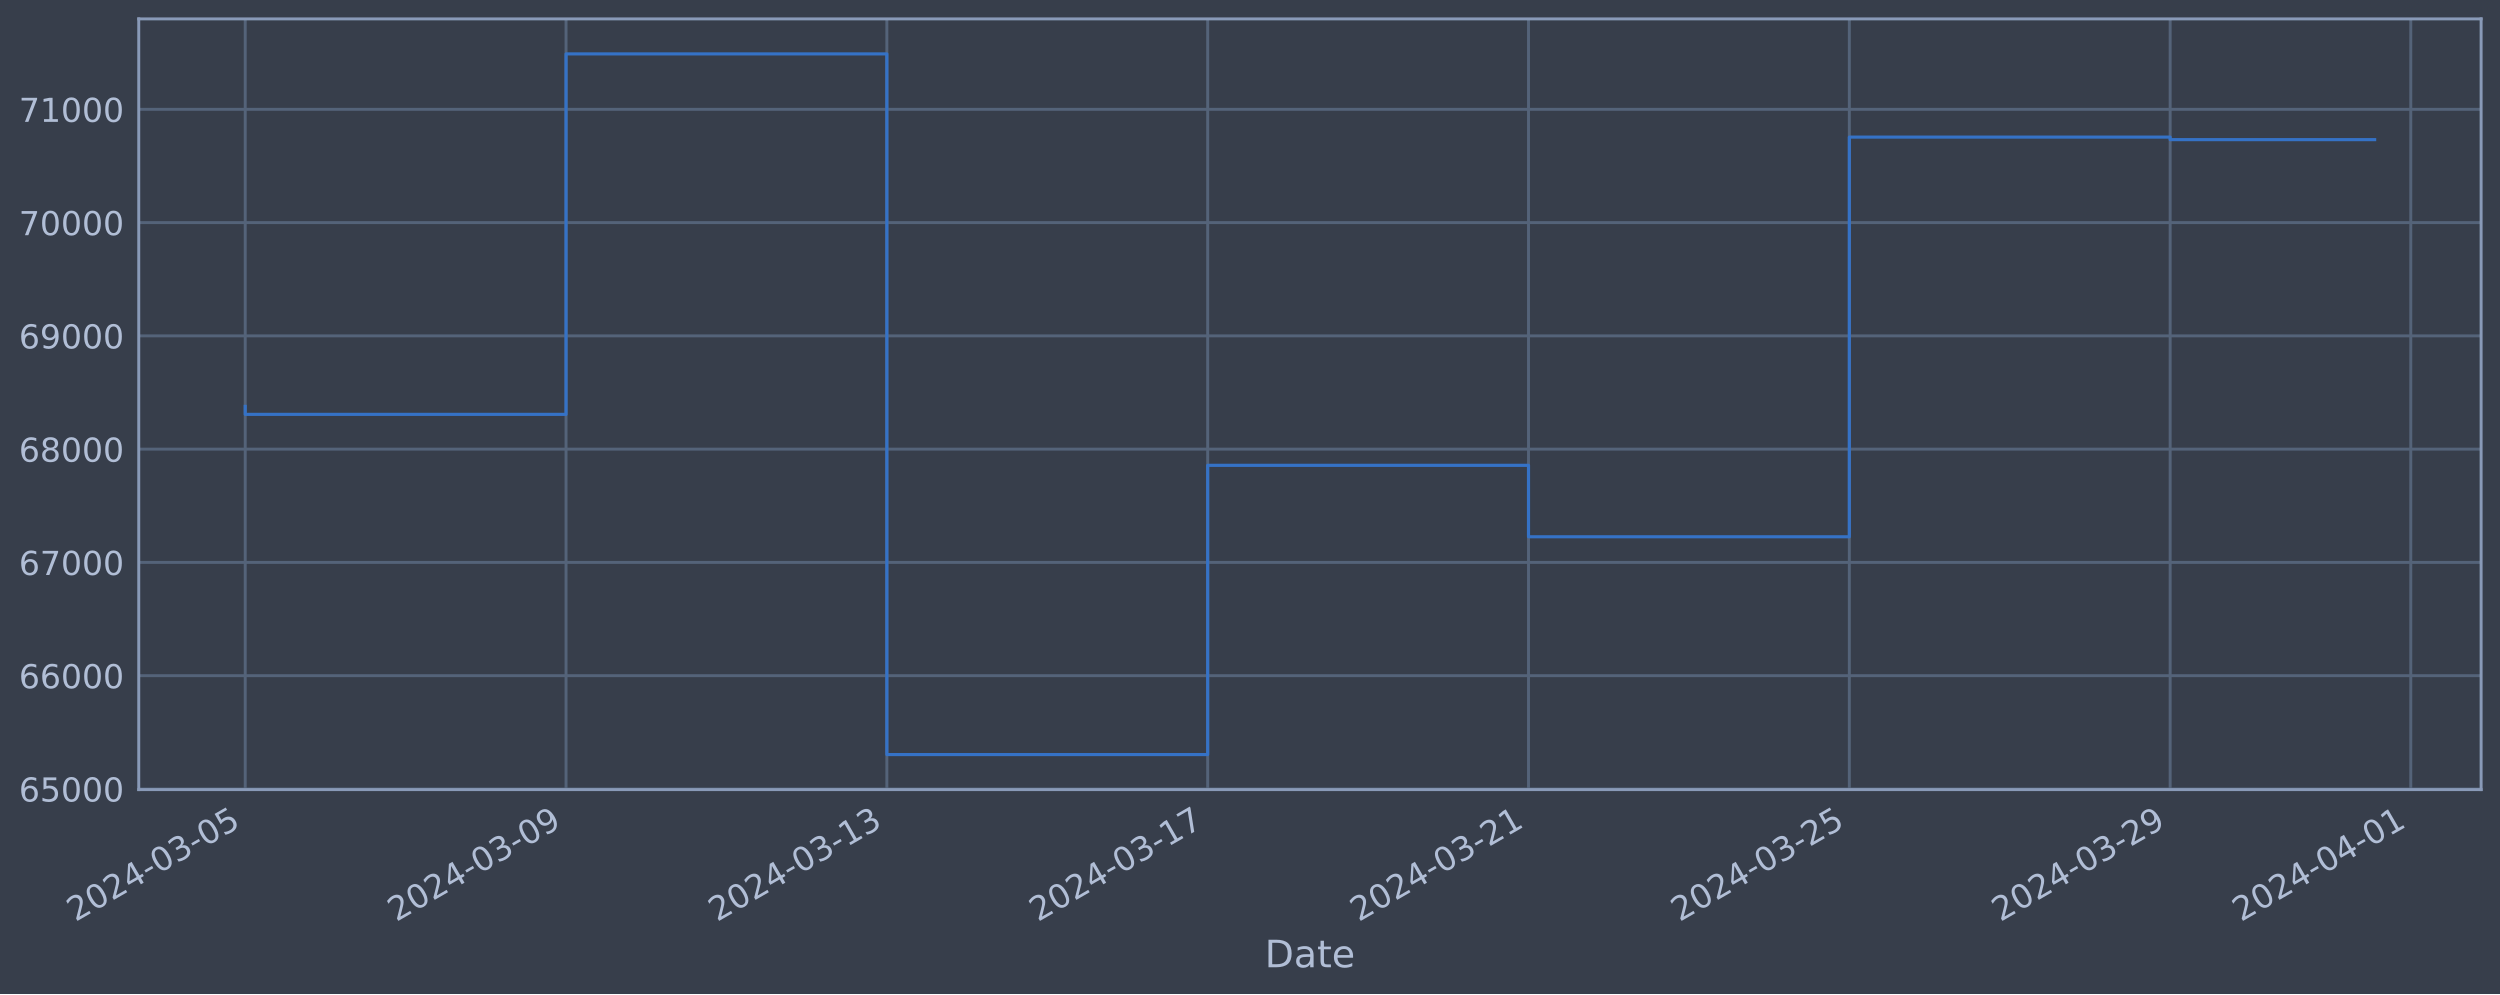
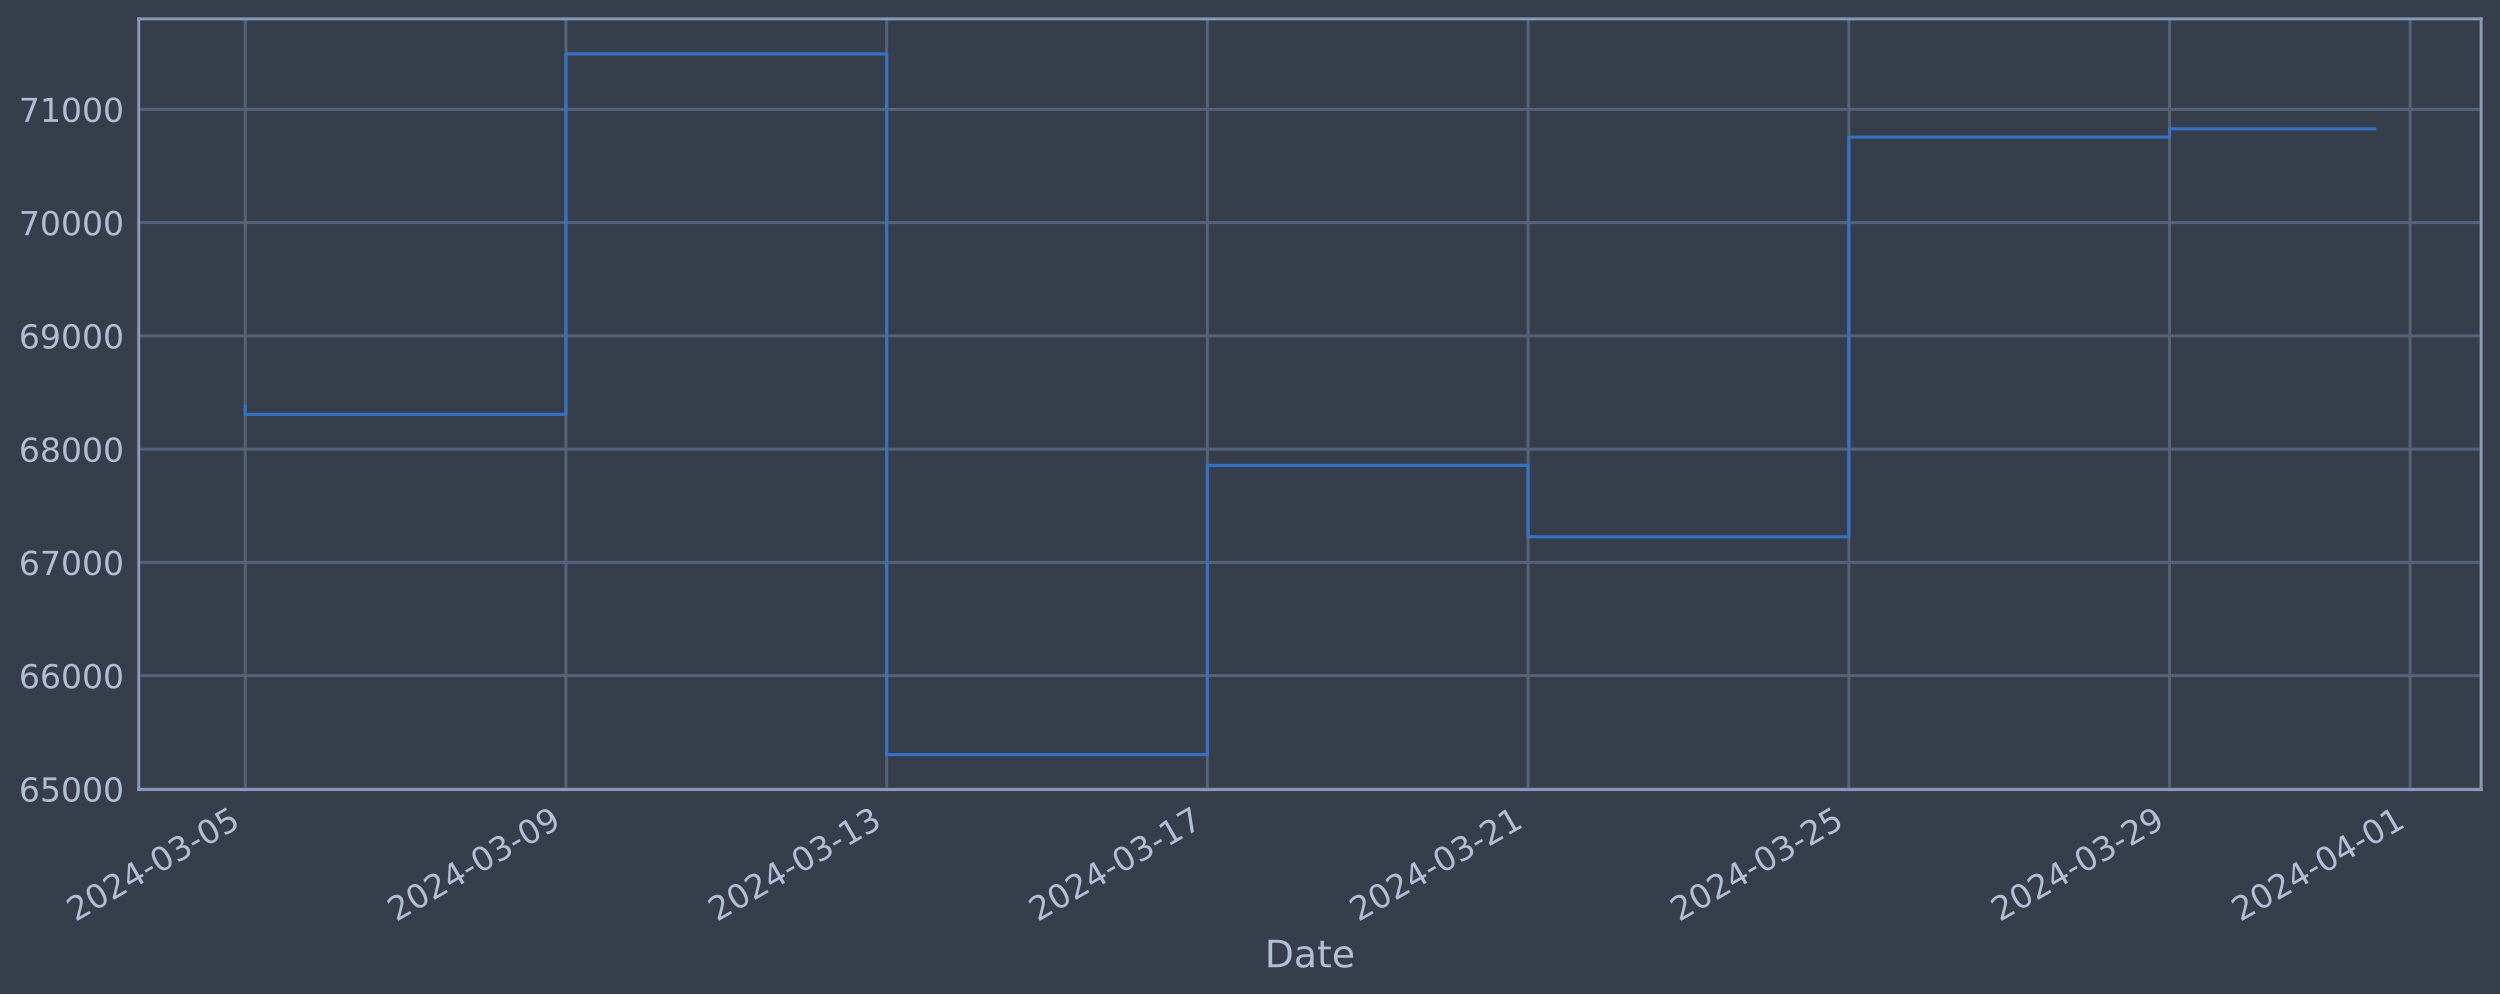
<svg xmlns="http://www.w3.org/2000/svg" xmlns:xlink="http://www.w3.org/1999/xlink" width="952.884pt" height="378.87pt" viewBox="0 0 952.884 378.87" version="1.1">
  <defs>
    <style type="text/css">*{stroke-linejoin: round; stroke-linecap: butt}</style>
  </defs>
  <g id="figure_1">
    <g id="patch_1">
      <path d="M 0 378.87  L 952.884 378.87  L 952.884 0  L 0 0  z " style="fill: #373e4b" />
    </g>
    <g id="axes_1">
      <g id="patch_2">
        <path d="M 52.884 300.96  L 945.684 300.96  L 945.684 7.2  L 52.884 7.2  z " style="fill: #373e4b" />
      </g>
      <g id="matplotlib.axis_1">
        <g id="xtick_1">
          <g id="line2d_1">
-             <path d="M 93.466 300.96  L 93.466 7.2  " clip-path="url(#p1d7b26c156)" style="fill: none; stroke: #546379; stroke-width: 1.12; stroke-linecap: square" />
+             <path d="M 93.466 300.96  L 93.466 7.2  " clip-path="url(#p2b7225ce77)" style="fill: none; stroke: #546379; stroke-width: 1.12; stroke-linecap: square" />
          </g>
          <g id="line2d_2" />
          <g id="text_1">
            <g style="fill: #b1bed6" transform="translate(28.74006 351.4642) rotate(-30) scale(0.126 -0.126)">
              <defs>
                <path id="DejaVuSans-32" d="M 1228 531  L 3431 531  L 3431 0  L 469 0  L 469 531  Q 828 903 1448 1529  Q 2069 2156 2228 2338  Q 2531 2678 2651 2914  Q 2772 3150 2772 3378  Q 2772 3750 2511 3984  Q 2250 4219 1831 4219  Q 1534 4219 1204 4116  Q 875 4013 500 3803  L 500 4441  Q 881 4594 1212 4672  Q 1544 4750 1819 4750  Q 2544 4750 2975 4387  Q 3406 4025 3406 3419  Q 3406 3131 3298 2873  Q 3191 2616 2906 2266  Q 2828 2175 2409 1742  Q 1991 1309 1228 531  z " transform="scale(0.015625)" />
                <path id="DejaVuSans-30" d="M 2034 4250  Q 1547 4250 1301 3770  Q 1056 3291 1056 2328  Q 1056 1369 1301 889  Q 1547 409 2034 409  Q 2525 409 2770 889  Q 3016 1369 3016 2328  Q 3016 3291 2770 3770  Q 2525 4250 2034 4250  z M 2034 4750  Q 2819 4750 3233 4129  Q 3647 3509 3647 2328  Q 3647 1150 3233 529  Q 2819 -91 2034 -91  Q 1250 -91 836 529  Q 422 1150 422 2328  Q 422 3509 836 4129  Q 1250 4750 2034 4750  z " transform="scale(0.015625)" />
                <path id="DejaVuSans-34" d="M 2419 4116  L 825 1625  L 2419 1625  L 2419 4116  z M 2253 4666  L 3047 4666  L 3047 1625  L 3713 1625  L 3713 1100  L 3047 1100  L 3047 0  L 2419 0  L 2419 1100  L 313 1100  L 313 1709  L 2253 4666  z " transform="scale(0.015625)" />
                <path id="DejaVuSans-2d" d="M 313 2009  L 1997 2009  L 1997 1497  L 313 1497  L 313 2009  z " transform="scale(0.015625)" />
                <path id="DejaVuSans-33" d="M 2597 2516  Q 3050 2419 3304 2112  Q 3559 1806 3559 1356  Q 3559 666 3084 287  Q 2609 -91 1734 -91  Q 1441 -91 1130 -33  Q 819 25 488 141  L 488 750  Q 750 597 1062 519  Q 1375 441 1716 441  Q 2309 441 2620 675  Q 2931 909 2931 1356  Q 2931 1769 2642 2001  Q 2353 2234 1838 2234  L 1294 2234  L 1294 2753  L 1863 2753  Q 2328 2753 2575 2939  Q 2822 3125 2822 3475  Q 2822 3834 2567 4026  Q 2313 4219 1838 4219  Q 1578 4219 1281 4162  Q 984 4106 628 3988  L 628 4550  Q 988 4650 1302 4700  Q 1616 4750 1894 4750  Q 2613 4750 3031 4423  Q 3450 4097 3450 3541  Q 3450 3153 3228 2886  Q 3006 2619 2597 2516  z " transform="scale(0.015625)" />
                <path id="DejaVuSans-35" d="M 691 4666  L 3169 4666  L 3169 4134  L 1269 4134  L 1269 2991  Q 1406 3038 1543 3061  Q 1681 3084 1819 3084  Q 2600 3084 3056 2656  Q 3513 2228 3513 1497  Q 3513 744 3044 326  Q 2575 -91 1722 -91  Q 1428 -91 1123 -41  Q 819 9 494 109  L 494 744  Q 775 591 1075 516  Q 1375 441 1709 441  Q 2250 441 2565 725  Q 2881 1009 2881 1497  Q 2881 1984 2565 2268  Q 2250 2553 1709 2553  Q 1456 2553 1204 2497  Q 953 2441 691 2322  L 691 4666  z " transform="scale(0.015625)" />
              </defs>
              <use xlink:href="#DejaVuSans-32" />
              <use xlink:href="#DejaVuSans-30" x="63.623" />
              <use xlink:href="#DejaVuSans-32" x="127.246" />
              <use xlink:href="#DejaVuSans-34" x="190.869" />
              <use xlink:href="#DejaVuSans-2d" x="254.492" />
              <use xlink:href="#DejaVuSans-30" x="290.576" />
              <use xlink:href="#DejaVuSans-33" x="354.199" />
              <use xlink:href="#DejaVuSans-2d" x="417.822" />
              <use xlink:href="#DejaVuSans-30" x="453.906" />
              <use xlink:href="#DejaVuSans-35" x="517.529" />
            </g>
          </g>
        </g>
        <g id="xtick_2">
          <g id="line2d_3">
-             <path d="M 215.748 300.96  L 215.748 7.2  " clip-path="url(#p1d7b26c156)" style="fill: none; stroke: #546379; stroke-width: 1.12; stroke-linecap: square" />
+             <path d="M 215.71 300.96  L 215.71 7.2  " clip-path="url(#p2b7225ce77)" style="fill: none; stroke: #546379; stroke-width: 1.12; stroke-linecap: square" />
          </g>
          <g id="line2d_4" />
          <g id="text_2">
-             <g style="fill: #b1bed6" transform="translate(151.0226 351.4642) rotate(-30) scale(0.126 -0.126)">
+             <g style="fill: #b1bed6" transform="translate(150.9846 351.4642) rotate(-30) scale(0.126 -0.126)">
              <defs>
                <path id="DejaVuSans-39" d="M 703 97  L 703 672  Q 941 559 1184 500  Q 1428 441 1663 441  Q 2288 441 2617 861  Q 2947 1281 2994 2138  Q 2813 1869 2534 1725  Q 2256 1581 1919 1581  Q 1219 1581 811 2004  Q 403 2428 403 3163  Q 403 3881 828 4315  Q 1253 4750 1959 4750  Q 2769 4750 3195 4129  Q 3622 3509 3622 2328  Q 3622 1225 3098 567  Q 2575 -91 1691 -91  Q 1453 -91 1209 -44  Q 966 3 703 97  z M 1959 2075  Q 2384 2075 2632 2365  Q 2881 2656 2881 3163  Q 2881 3666 2632 3958  Q 2384 4250 1959 4250  Q 1534 4250 1286 3958  Q 1038 3666 1038 3163  Q 1038 2656 1286 2365  Q 1534 2075 1959 2075  z " transform="scale(0.015625)" />
              </defs>
              <use xlink:href="#DejaVuSans-32" />
              <use xlink:href="#DejaVuSans-30" x="63.623" />
              <use xlink:href="#DejaVuSans-32" x="127.246" />
              <use xlink:href="#DejaVuSans-34" x="190.869" />
              <use xlink:href="#DejaVuSans-2d" x="254.492" />
              <use xlink:href="#DejaVuSans-30" x="290.576" />
              <use xlink:href="#DejaVuSans-33" x="354.199" />
              <use xlink:href="#DejaVuSans-2d" x="417.822" />
              <use xlink:href="#DejaVuSans-30" x="453.906" />
              <use xlink:href="#DejaVuSans-39" x="517.529" />
            </g>
          </g>
        </g>
        <g id="xtick_3">
          <g id="line2d_5">
-             <path d="M 338.031 300.96  L 338.031 7.2  " clip-path="url(#p1d7b26c156)" style="fill: none; stroke: #546379; stroke-width: 1.12; stroke-linecap: square" />
+             <path d="M 337.955 300.96  L 337.955 7.2  " clip-path="url(#p2b7225ce77)" style="fill: none; stroke: #546379; stroke-width: 1.12; stroke-linecap: square" />
          </g>
          <g id="line2d_6" />
          <g id="text_3">
-             <g style="fill: #b1bed6" transform="translate(273.3052 351.4642) rotate(-30) scale(0.126 -0.126)">
+             <g style="fill: #b1bed6" transform="translate(273.2292 351.4642) rotate(-30) scale(0.126 -0.126)">
              <defs>
                <path id="DejaVuSans-31" d="M 794 531  L 1825 531  L 1825 4091  L 703 3866  L 703 4441  L 1819 4666  L 2450 4666  L 2450 531  L 3481 531  L 3481 0  L 794 0  L 794 531  z " transform="scale(0.015625)" />
              </defs>
              <use xlink:href="#DejaVuSans-32" />
              <use xlink:href="#DejaVuSans-30" x="63.623" />
              <use xlink:href="#DejaVuSans-32" x="127.246" />
              <use xlink:href="#DejaVuSans-34" x="190.869" />
              <use xlink:href="#DejaVuSans-2d" x="254.492" />
              <use xlink:href="#DejaVuSans-30" x="290.576" />
              <use xlink:href="#DejaVuSans-33" x="354.199" />
              <use xlink:href="#DejaVuSans-2d" x="417.822" />
              <use xlink:href="#DejaVuSans-31" x="453.906" />
              <use xlink:href="#DejaVuSans-33" x="517.529" />
            </g>
          </g>
        </g>
        <g id="xtick_4">
          <g id="line2d_7">
-             <path d="M 460.313 300.96  L 460.313 7.2  " clip-path="url(#p1d7b26c156)" style="fill: none; stroke: #546379; stroke-width: 1.12; stroke-linecap: square" />
+             <path d="M 460.199 300.96  L 460.199 7.2  " clip-path="url(#p2b7225ce77)" style="fill: none; stroke: #546379; stroke-width: 1.12; stroke-linecap: square" />
          </g>
          <g id="line2d_8" />
          <g id="text_4">
-             <g style="fill: #b1bed6" transform="translate(395.5878 351.4642) rotate(-30) scale(0.126 -0.126)">
+             <g style="fill: #b1bed6" transform="translate(395.4738 351.4642) rotate(-30) scale(0.126 -0.126)">
              <defs>
                <path id="DejaVuSans-37" d="M 525 4666  L 3525 4666  L 3525 4397  L 1831 0  L 1172 0  L 2766 4134  L 525 4134  L 525 4666  z " transform="scale(0.015625)" />
              </defs>
              <use xlink:href="#DejaVuSans-32" />
              <use xlink:href="#DejaVuSans-30" x="63.623" />
              <use xlink:href="#DejaVuSans-32" x="127.246" />
              <use xlink:href="#DejaVuSans-34" x="190.869" />
              <use xlink:href="#DejaVuSans-2d" x="254.492" />
              <use xlink:href="#DejaVuSans-30" x="290.576" />
              <use xlink:href="#DejaVuSans-33" x="354.199" />
              <use xlink:href="#DejaVuSans-2d" x="417.822" />
              <use xlink:href="#DejaVuSans-31" x="453.906" />
              <use xlink:href="#DejaVuSans-37" x="517.529" />
            </g>
          </g>
        </g>
        <g id="xtick_5">
          <g id="line2d_9">
-             <path d="M 582.596 300.96  L 582.596 7.2  " clip-path="url(#p1d7b26c156)" style="fill: none; stroke: #546379; stroke-width: 1.12; stroke-linecap: square" />
+             <path d="M 582.444 300.96  L 582.444 7.2  " clip-path="url(#p2b7225ce77)" style="fill: none; stroke: #546379; stroke-width: 1.12; stroke-linecap: square" />
          </g>
          <g id="line2d_10" />
          <g id="text_5">
-             <g style="fill: #b1bed6" transform="translate(517.8703 351.4642) rotate(-30) scale(0.126 -0.126)">
+             <g style="fill: #b1bed6" transform="translate(517.7183 351.4642) rotate(-30) scale(0.126 -0.126)">
              <use xlink:href="#DejaVuSans-32" />
              <use xlink:href="#DejaVuSans-30" x="63.623" />
              <use xlink:href="#DejaVuSans-32" x="127.246" />
              <use xlink:href="#DejaVuSans-34" x="190.869" />
              <use xlink:href="#DejaVuSans-2d" x="254.492" />
              <use xlink:href="#DejaVuSans-30" x="290.576" />
              <use xlink:href="#DejaVuSans-33" x="354.199" />
              <use xlink:href="#DejaVuSans-2d" x="417.822" />
              <use xlink:href="#DejaVuSans-32" x="453.906" />
              <use xlink:href="#DejaVuSans-31" x="517.529" />
            </g>
          </g>
        </g>
        <g id="xtick_6">
          <g id="line2d_11">
-             <path d="M 704.878 300.96  L 704.878 7.2  " clip-path="url(#p1d7b26c156)" style="fill: none; stroke: #546379; stroke-width: 1.12; stroke-linecap: square" />
+             <path d="M 704.688 300.96  L 704.688 7.2  " clip-path="url(#p2b7225ce77)" style="fill: none; stroke: #546379; stroke-width: 1.12; stroke-linecap: square" />
          </g>
          <g id="line2d_12" />
          <g id="text_6">
-             <g style="fill: #b1bed6" transform="translate(640.1529 351.4642) rotate(-30) scale(0.126 -0.126)">
+             <g style="fill: #b1bed6" transform="translate(639.9629 351.4642) rotate(-30) scale(0.126 -0.126)">
              <use xlink:href="#DejaVuSans-32" />
              <use xlink:href="#DejaVuSans-30" x="63.623" />
              <use xlink:href="#DejaVuSans-32" x="127.246" />
              <use xlink:href="#DejaVuSans-34" x="190.869" />
              <use xlink:href="#DejaVuSans-2d" x="254.492" />
              <use xlink:href="#DejaVuSans-30" x="290.576" />
              <use xlink:href="#DejaVuSans-33" x="354.199" />
              <use xlink:href="#DejaVuSans-2d" x="417.822" />
              <use xlink:href="#DejaVuSans-32" x="453.906" />
              <use xlink:href="#DejaVuSans-35" x="517.529" />
            </g>
          </g>
        </g>
        <g id="xtick_7">
          <g id="line2d_13">
-             <path d="M 827.161 300.96  L 827.161 7.2  " clip-path="url(#p1d7b26c156)" style="fill: none; stroke: #546379; stroke-width: 1.12; stroke-linecap: square" />
+             <path d="M 826.933 300.96  L 826.933 7.2  " clip-path="url(#p2b7225ce77)" style="fill: none; stroke: #546379; stroke-width: 1.12; stroke-linecap: square" />
          </g>
          <g id="line2d_14" />
          <g id="text_7">
-             <g style="fill: #b1bed6" transform="translate(762.4354 351.4642) rotate(-30) scale(0.126 -0.126)">
+             <g style="fill: #b1bed6" transform="translate(762.2075 351.4642) rotate(-30) scale(0.126 -0.126)">
              <use xlink:href="#DejaVuSans-32" />
              <use xlink:href="#DejaVuSans-30" x="63.623" />
              <use xlink:href="#DejaVuSans-32" x="127.246" />
              <use xlink:href="#DejaVuSans-34" x="190.869" />
              <use xlink:href="#DejaVuSans-2d" x="254.492" />
              <use xlink:href="#DejaVuSans-30" x="290.576" />
              <use xlink:href="#DejaVuSans-33" x="354.199" />
              <use xlink:href="#DejaVuSans-2d" x="417.822" />
              <use xlink:href="#DejaVuSans-32" x="453.906" />
              <use xlink:href="#DejaVuSans-39" x="517.529" />
            </g>
          </g>
        </g>
        <g id="xtick_8">
          <g id="line2d_15">
-             <path d="M 918.873 300.96  L 918.873 7.2  " clip-path="url(#p1d7b26c156)" style="fill: none; stroke: #546379; stroke-width: 1.12; stroke-linecap: square" />
+             <path d="M 918.616 300.96  L 918.616 7.2  " clip-path="url(#p2b7225ce77)" style="fill: none; stroke: #546379; stroke-width: 1.12; stroke-linecap: square" />
          </g>
          <g id="line2d_16" />
          <g id="text_8">
-             <g style="fill: #b1bed6" transform="translate(854.1474 351.4642) rotate(-30) scale(0.126 -0.126)">
+             <g style="fill: #b1bed6" transform="translate(853.8909 351.4642) rotate(-30) scale(0.126 -0.126)">
              <use xlink:href="#DejaVuSans-32" />
              <use xlink:href="#DejaVuSans-30" x="63.623" />
              <use xlink:href="#DejaVuSans-32" x="127.246" />
              <use xlink:href="#DejaVuSans-34" x="190.869" />
              <use xlink:href="#DejaVuSans-2d" x="254.492" />
              <use xlink:href="#DejaVuSans-30" x="290.576" />
              <use xlink:href="#DejaVuSans-34" x="354.199" />
              <use xlink:href="#DejaVuSans-2d" x="417.822" />
              <use xlink:href="#DejaVuSans-30" x="453.906" />
              <use xlink:href="#DejaVuSans-31" x="517.529" />
            </g>
          </g>
        </g>
        <g id="text_9">
          <g style="fill: #b1bed6" transform="translate(482.0746 368.6753) scale(0.144 -0.144)">
            <defs>
              <path id="DejaVuSans-44" d="M 1259 4147  L 1259 519  L 2022 519  Q 2988 519 3436 956  Q 3884 1394 3884 2338  Q 3884 3275 3436 3711  Q 2988 4147 2022 4147  L 1259 4147  z M 628 4666  L 1925 4666  Q 3281 4666 3915 4102  Q 4550 3538 4550 2338  Q 4550 1131 3912 565  Q 3275 0 1925 0  L 628 0  L 628 4666  z " transform="scale(0.015625)" />
              <path id="DejaVuSans-61" d="M 2194 1759  Q 1497 1759 1228 1600  Q 959 1441 959 1056  Q 959 750 1161 570  Q 1363 391 1709 391  Q 2188 391 2477 730  Q 2766 1069 2766 1631  L 2766 1759  L 2194 1759  z M 3341 1997  L 3341 0  L 2766 0  L 2766 531  Q 2569 213 2275 61  Q 1981 -91 1556 -91  Q 1019 -91 701 211  Q 384 513 384 1019  Q 384 1609 779 1909  Q 1175 2209 1959 2209  L 2766 2209  L 2766 2266  Q 2766 2663 2505 2880  Q 2244 3097 1772 3097  Q 1472 3097 1187 3025  Q 903 2953 641 2809  L 641 3341  Q 956 3463 1253 3523  Q 1550 3584 1831 3584  Q 2591 3584 2966 3190  Q 3341 2797 3341 1997  z " transform="scale(0.015625)" />
              <path id="DejaVuSans-74" d="M 1172 4494  L 1172 3500  L 2356 3500  L 2356 3053  L 1172 3053  L 1172 1153  Q 1172 725 1289 603  Q 1406 481 1766 481  L 2356 481  L 2356 0  L 1766 0  Q 1100 0 847 248  Q 594 497 594 1153  L 594 3053  L 172 3053  L 172 3500  L 594 3500  L 594 4494  L 1172 4494  z " transform="scale(0.015625)" />
              <path id="DejaVuSans-65" d="M 3597 1894  L 3597 1613  L 953 1613  Q 991 1019 1311 708  Q 1631 397 2203 397  Q 2534 397 2845 478  Q 3156 559 3463 722  L 3463 178  Q 3153 47 2828 -22  Q 2503 -91 2169 -91  Q 1331 -91 842 396  Q 353 884 353 1716  Q 353 2575 817 3079  Q 1281 3584 2069 3584  Q 2775 3584 3186 3129  Q 3597 2675 3597 1894  z M 3022 2063  Q 3016 2534 2758 2815  Q 2500 3097 2075 3097  Q 1594 3097 1305 2825  Q 1016 2553 972 2059  L 3022 2063  z " transform="scale(0.015625)" />
            </defs>
            <use xlink:href="#DejaVuSans-44" />
            <use xlink:href="#DejaVuSans-61" x="77.002" />
            <use xlink:href="#DejaVuSans-74" x="138.281" />
            <use xlink:href="#DejaVuSans-65" x="177.49" />
          </g>
        </g>
      </g>
      <g id="matplotlib.axis_2">
        <g id="ytick_1">
          <g id="line2d_17">
-             <path d="M 52.884 300.718  L 945.684 300.718  " clip-path="url(#p1d7b26c156)" style="fill: none; stroke: #546379; stroke-width: 1.12; stroke-linecap: square" />
+             <path d="M 52.884 300.718  L 945.684 300.718  " clip-path="url(#p2b7225ce77)" style="fill: none; stroke: #546379; stroke-width: 1.12; stroke-linecap: square" />
          </g>
          <g id="line2d_18" />
          <g id="text_10">
            <g style="fill: #b1bed6" transform="translate(7.2 305.5049) scale(0.126 -0.126)">
              <defs>
                <path id="DejaVuSans-36" d="M 2113 2584  Q 1688 2584 1439 2293  Q 1191 2003 1191 1497  Q 1191 994 1439 701  Q 1688 409 2113 409  Q 2538 409 2786 701  Q 3034 994 3034 1497  Q 3034 2003 2786 2293  Q 2538 2584 2113 2584  z M 3366 4563  L 3366 3988  Q 3128 4100 2886 4159  Q 2644 4219 2406 4219  Q 1781 4219 1451 3797  Q 1122 3375 1075 2522  Q 1259 2794 1537 2939  Q 1816 3084 2150 3084  Q 2853 3084 3261 2657  Q 3669 2231 3669 1497  Q 3669 778 3244 343  Q 2819 -91 2113 -91  Q 1303 -91 875 529  Q 447 1150 447 2328  Q 447 3434 972 4092  Q 1497 4750 2381 4750  Q 2619 4750 2861 4703  Q 3103 4656 3366 4563  z " transform="scale(0.015625)" />
              </defs>
              <use xlink:href="#DejaVuSans-36" />
              <use xlink:href="#DejaVuSans-35" x="63.623" />
              <use xlink:href="#DejaVuSans-30" x="127.246" />
              <use xlink:href="#DejaVuSans-30" x="190.869" />
              <use xlink:href="#DejaVuSans-30" x="254.492" />
            </g>
          </g>
        </g>
        <g id="ytick_2">
          <g id="line2d_19">
-             <path d="M 52.884 257.544  L 945.684 257.544  " clip-path="url(#p1d7b26c156)" style="fill: none; stroke: #546379; stroke-width: 1.12; stroke-linecap: square" />
+             <path d="M 52.884 257.544  L 945.684 257.544  " clip-path="url(#p2b7225ce77)" style="fill: none; stroke: #546379; stroke-width: 1.12; stroke-linecap: square" />
          </g>
          <g id="line2d_20" />
          <g id="text_11">
            <g style="fill: #b1bed6" transform="translate(7.2 262.331) scale(0.126 -0.126)">
              <use xlink:href="#DejaVuSans-36" />
              <use xlink:href="#DejaVuSans-36" x="63.623" />
              <use xlink:href="#DejaVuSans-30" x="127.246" />
              <use xlink:href="#DejaVuSans-30" x="190.869" />
              <use xlink:href="#DejaVuSans-30" x="254.492" />
            </g>
          </g>
        </g>
        <g id="ytick_3">
          <g id="line2d_21">
-             <path d="M 52.884 214.37  L 945.684 214.37  " clip-path="url(#p1d7b26c156)" style="fill: none; stroke: #546379; stroke-width: 1.12; stroke-linecap: square" />
+             <path d="M 52.884 214.37  L 945.684 214.37  " clip-path="url(#p2b7225ce77)" style="fill: none; stroke: #546379; stroke-width: 1.12; stroke-linecap: square" />
          </g>
          <g id="line2d_22" />
          <g id="text_12">
            <g style="fill: #b1bed6" transform="translate(7.2 219.157) scale(0.126 -0.126)">
              <use xlink:href="#DejaVuSans-36" />
              <use xlink:href="#DejaVuSans-37" x="63.623" />
              <use xlink:href="#DejaVuSans-30" x="127.246" />
              <use xlink:href="#DejaVuSans-30" x="190.869" />
              <use xlink:href="#DejaVuSans-30" x="254.492" />
            </g>
          </g>
        </g>
        <g id="ytick_4">
          <g id="line2d_23">
-             <path d="M 52.884 171.196  L 945.684 171.196  " clip-path="url(#p1d7b26c156)" style="fill: none; stroke: #546379; stroke-width: 1.12; stroke-linecap: square" />
+             <path d="M 52.884 171.196  L 945.684 171.196  " clip-path="url(#p2b7225ce77)" style="fill: none; stroke: #546379; stroke-width: 1.12; stroke-linecap: square" />
          </g>
          <g id="line2d_24" />
          <g id="text_13">
            <g style="fill: #b1bed6" transform="translate(7.2 175.9831) scale(0.126 -0.126)">
              <defs>
                <path id="DejaVuSans-38" d="M 2034 2216  Q 1584 2216 1326 1975  Q 1069 1734 1069 1313  Q 1069 891 1326 650  Q 1584 409 2034 409  Q 2484 409 2743 651  Q 3003 894 3003 1313  Q 3003 1734 2745 1975  Q 2488 2216 2034 2216  z M 1403 2484  Q 997 2584 770 2862  Q 544 3141 544 3541  Q 544 4100 942 4425  Q 1341 4750 2034 4750  Q 2731 4750 3128 4425  Q 3525 4100 3525 3541  Q 3525 3141 3298 2862  Q 3072 2584 2669 2484  Q 3125 2378 3379 2068  Q 3634 1759 3634 1313  Q 3634 634 3220 271  Q 2806 -91 2034 -91  Q 1263 -91 848 271  Q 434 634 434 1313  Q 434 1759 690 2068  Q 947 2378 1403 2484  z M 1172 3481  Q 1172 3119 1398 2916  Q 1625 2713 2034 2713  Q 2441 2713 2670 2916  Q 2900 3119 2900 3481  Q 2900 3844 2670 4047  Q 2441 4250 2034 4250  Q 1625 4250 1398 4047  Q 1172 3844 1172 3481  z " transform="scale(0.015625)" />
              </defs>
              <use xlink:href="#DejaVuSans-36" />
              <use xlink:href="#DejaVuSans-38" x="63.623" />
              <use xlink:href="#DejaVuSans-30" x="127.246" />
              <use xlink:href="#DejaVuSans-30" x="190.869" />
              <use xlink:href="#DejaVuSans-30" x="254.492" />
            </g>
          </g>
        </g>
        <g id="ytick_5">
          <g id="line2d_25">
-             <path d="M 52.884 128.022  L 945.684 128.022  " clip-path="url(#p1d7b26c156)" style="fill: none; stroke: #546379; stroke-width: 1.12; stroke-linecap: square" />
+             <path d="M 52.884 128.022  L 945.684 128.022  " clip-path="url(#p2b7225ce77)" style="fill: none; stroke: #546379; stroke-width: 1.12; stroke-linecap: square" />
          </g>
          <g id="line2d_26" />
          <g id="text_14">
            <g style="fill: #b1bed6" transform="translate(7.2 132.8092) scale(0.126 -0.126)">
              <use xlink:href="#DejaVuSans-36" />
              <use xlink:href="#DejaVuSans-39" x="63.623" />
              <use xlink:href="#DejaVuSans-30" x="127.246" />
              <use xlink:href="#DejaVuSans-30" x="190.869" />
              <use xlink:href="#DejaVuSans-30" x="254.492" />
            </g>
          </g>
        </g>
        <g id="ytick_6">
          <g id="line2d_27">
-             <path d="M 52.884 84.848  L 945.684 84.848  " clip-path="url(#p1d7b26c156)" style="fill: none; stroke: #546379; stroke-width: 1.12; stroke-linecap: square" />
+             <path d="M 52.884 84.848  L 945.684 84.848  " clip-path="url(#p2b7225ce77)" style="fill: none; stroke: #546379; stroke-width: 1.12; stroke-linecap: square" />
          </g>
          <g id="line2d_28" />
          <g id="text_15">
            <g style="fill: #b1bed6" transform="translate(7.2 89.63523) scale(0.126 -0.126)">
              <use xlink:href="#DejaVuSans-37" />
              <use xlink:href="#DejaVuSans-30" x="63.623" />
              <use xlink:href="#DejaVuSans-30" x="127.246" />
              <use xlink:href="#DejaVuSans-30" x="190.869" />
              <use xlink:href="#DejaVuSans-30" x="254.492" />
            </g>
          </g>
        </g>
        <g id="ytick_7">
          <g id="line2d_29">
-             <path d="M 52.884 41.674  L 945.684 41.674  " clip-path="url(#p1d7b26c156)" style="fill: none; stroke: #546379; stroke-width: 1.12; stroke-linecap: square" />
+             <path d="M 52.884 41.674  L 945.684 41.674  " clip-path="url(#p2b7225ce77)" style="fill: none; stroke: #546379; stroke-width: 1.12; stroke-linecap: square" />
          </g>
          <g id="line2d_30" />
          <g id="text_16">
            <g style="fill: #b1bed6" transform="translate(7.2 46.4613) scale(0.126 -0.126)">
              <use xlink:href="#DejaVuSans-37" />
              <use xlink:href="#DejaVuSans-31" x="63.623" />
              <use xlink:href="#DejaVuSans-30" x="127.246" />
              <use xlink:href="#DejaVuSans-30" x="190.869" />
              <use xlink:href="#DejaVuSans-30" x="254.492" />
            </g>
          </g>
        </g>
      </g>
      <g id="line2d_31">
-         <path d="M 93.466 154.891  L 93.466 157.946  L 215.748 157.946  L 215.748 20.553  L 338.031 20.553  L 338.031 287.607  L 460.313 287.607  L 460.313 177.362  L 582.596 177.362  L 582.596 204.598  L 704.878 204.598  L 704.878 52.265  L 827.161 52.265  L 827.161 53.225  L 905.102 53.225  " clip-path="url(#p1d7b26c156)" style="fill: none; stroke: #3572c6; stroke-width: 1.2; stroke-linecap: square" />
+         <path d="M 93.466 154.891  L 93.466 157.946  L 215.71 157.946  L 215.71 20.553  L 337.955 20.553  L 337.955 287.607  L 460.199 287.607  L 460.199 177.362  L 582.444 177.362  L 582.444 204.598  L 704.688 204.598  L 704.688 52.265  L 826.933 52.265  L 826.933 49.087  L 905.102 49.087  " clip-path="url(#p2b7225ce77)" style="fill: none; stroke: #3572c6; stroke-width: 1.2; stroke-linecap: square" />
      </g>
      <g id="patch_3">
        <path d="M 52.884 300.96  L 52.884 7.2  " style="fill: none; stroke: #899ab8; stroke-width: 1.12; stroke-linejoin: miter; stroke-linecap: square" />
      </g>
      <g id="patch_4">
        <path d="M 945.684 300.96  L 945.684 7.2  " style="fill: none; stroke: #899ab8; stroke-width: 1.12; stroke-linejoin: miter; stroke-linecap: square" />
      </g>
      <g id="patch_5">
        <path d="M 52.884 300.96  L 945.684 300.96  " style="fill: none; stroke: #899ab8; stroke-width: 1.12; stroke-linejoin: miter; stroke-linecap: square" />
      </g>
      <g id="patch_6">
        <path d="M 52.884 7.2  L 945.684 7.2  " style="fill: none; stroke: #899ab8; stroke-width: 1.12; stroke-linejoin: miter; stroke-linecap: square" />
      </g>
    </g>
  </g>
  <defs>
-     <clipPath id="p1d7b26c156">
+     <clipPath id="p2b7225ce77">
      <rect x="52.884" y="7.2" width="892.8" height="293.76" />
    </clipPath>
  </defs>
</svg>
